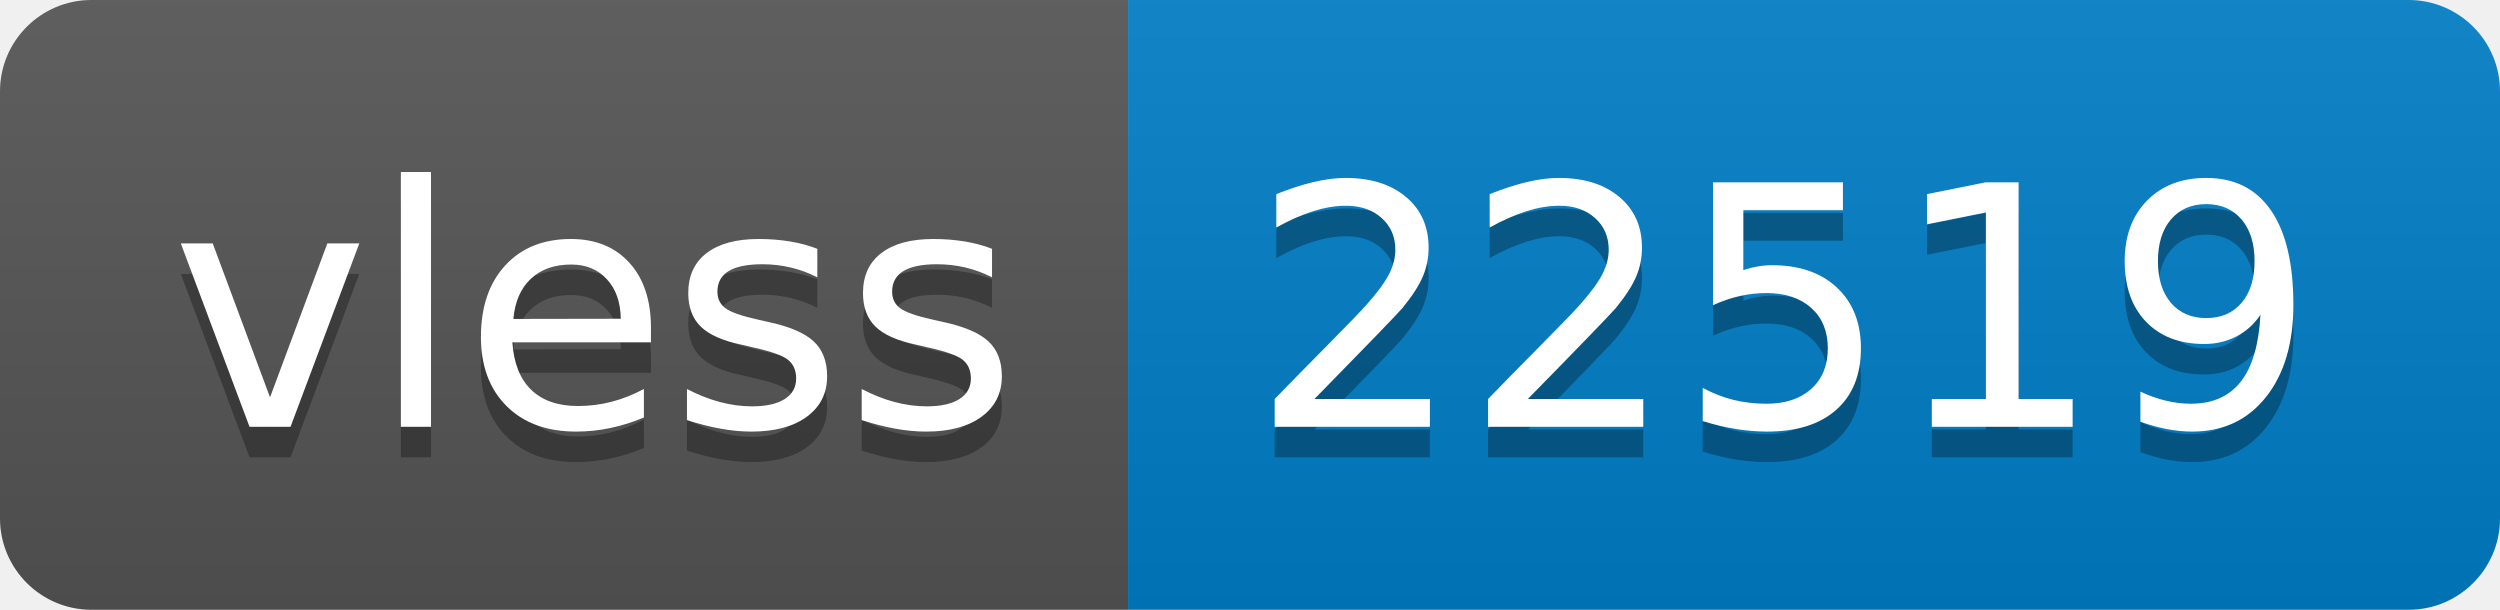
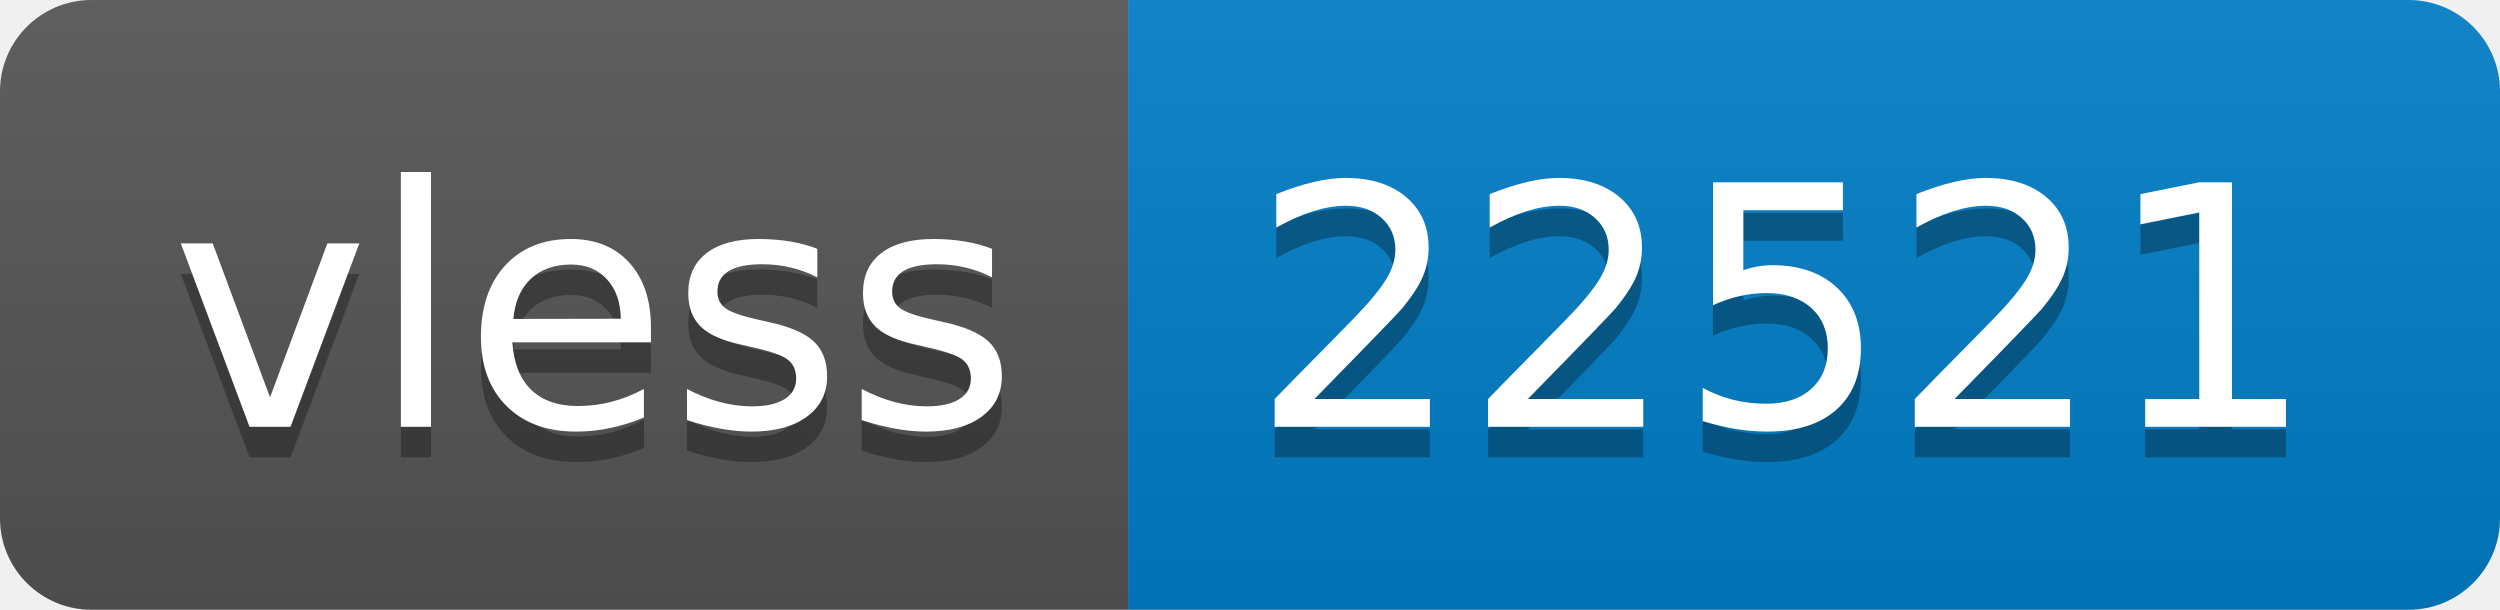
- <svg xmlns="http://www.w3.org/2000/svg" width="82" height="20" role="img" aria-label="vless: 22519">
+ <svg xmlns="http://www.w3.org/2000/svg" width="82" height="20" role="img" aria-label="vless: 22521">
  <linearGradient id="s" x2="0" y2="100%">
    <stop offset="0" stop-color="#bbb" stop-opacity=".1" />
    <stop offset="1" stop-opacity=".1" />
  </linearGradient>
  <clipPath id="r">
    <rect width="82" height="20" rx="3" fill="#fff" />
  </clipPath>
  <g clip-path="url(#r)">
    <rect width="37" height="20" fill="#555" />
    <rect x="37" width="45" height="20" fill="#007ec6" />
    <rect width="82" height="20" fill="url(#s)" />
  </g>
  <g fill="#fff" text-anchor="middle" font-family="Verdana,Geneva,DejaVu Sans,sans-serif" text-rendering="geometricPrecision" font-size="110">
    <text aria-hidden="true" x="195" y="150" fill="#010101" fill-opacity=".3" transform="scale(.1)" textLength="270">vless</text>
    <text x="195" y="140" transform="scale(.1)" fill="#fff" textLength="270">vless</text>
-     <text aria-hidden="true" x="585" y="150" fill="#010101" fill-opacity=".3" transform="scale(.1)" textLength="350">22519</text>
-     <text x="585" y="140" transform="scale(.1)" fill="#fff" textLength="350">22519</text>
+     <text aria-hidden="true" x="585" y="150" fill="#010101" fill-opacity=".3" transform="scale(.1)" textLength="350">22521</text>
+     <text x="585" y="140" transform="scale(.1)" fill="#fff" textLength="350">22521</text>
  </g>
</svg>
